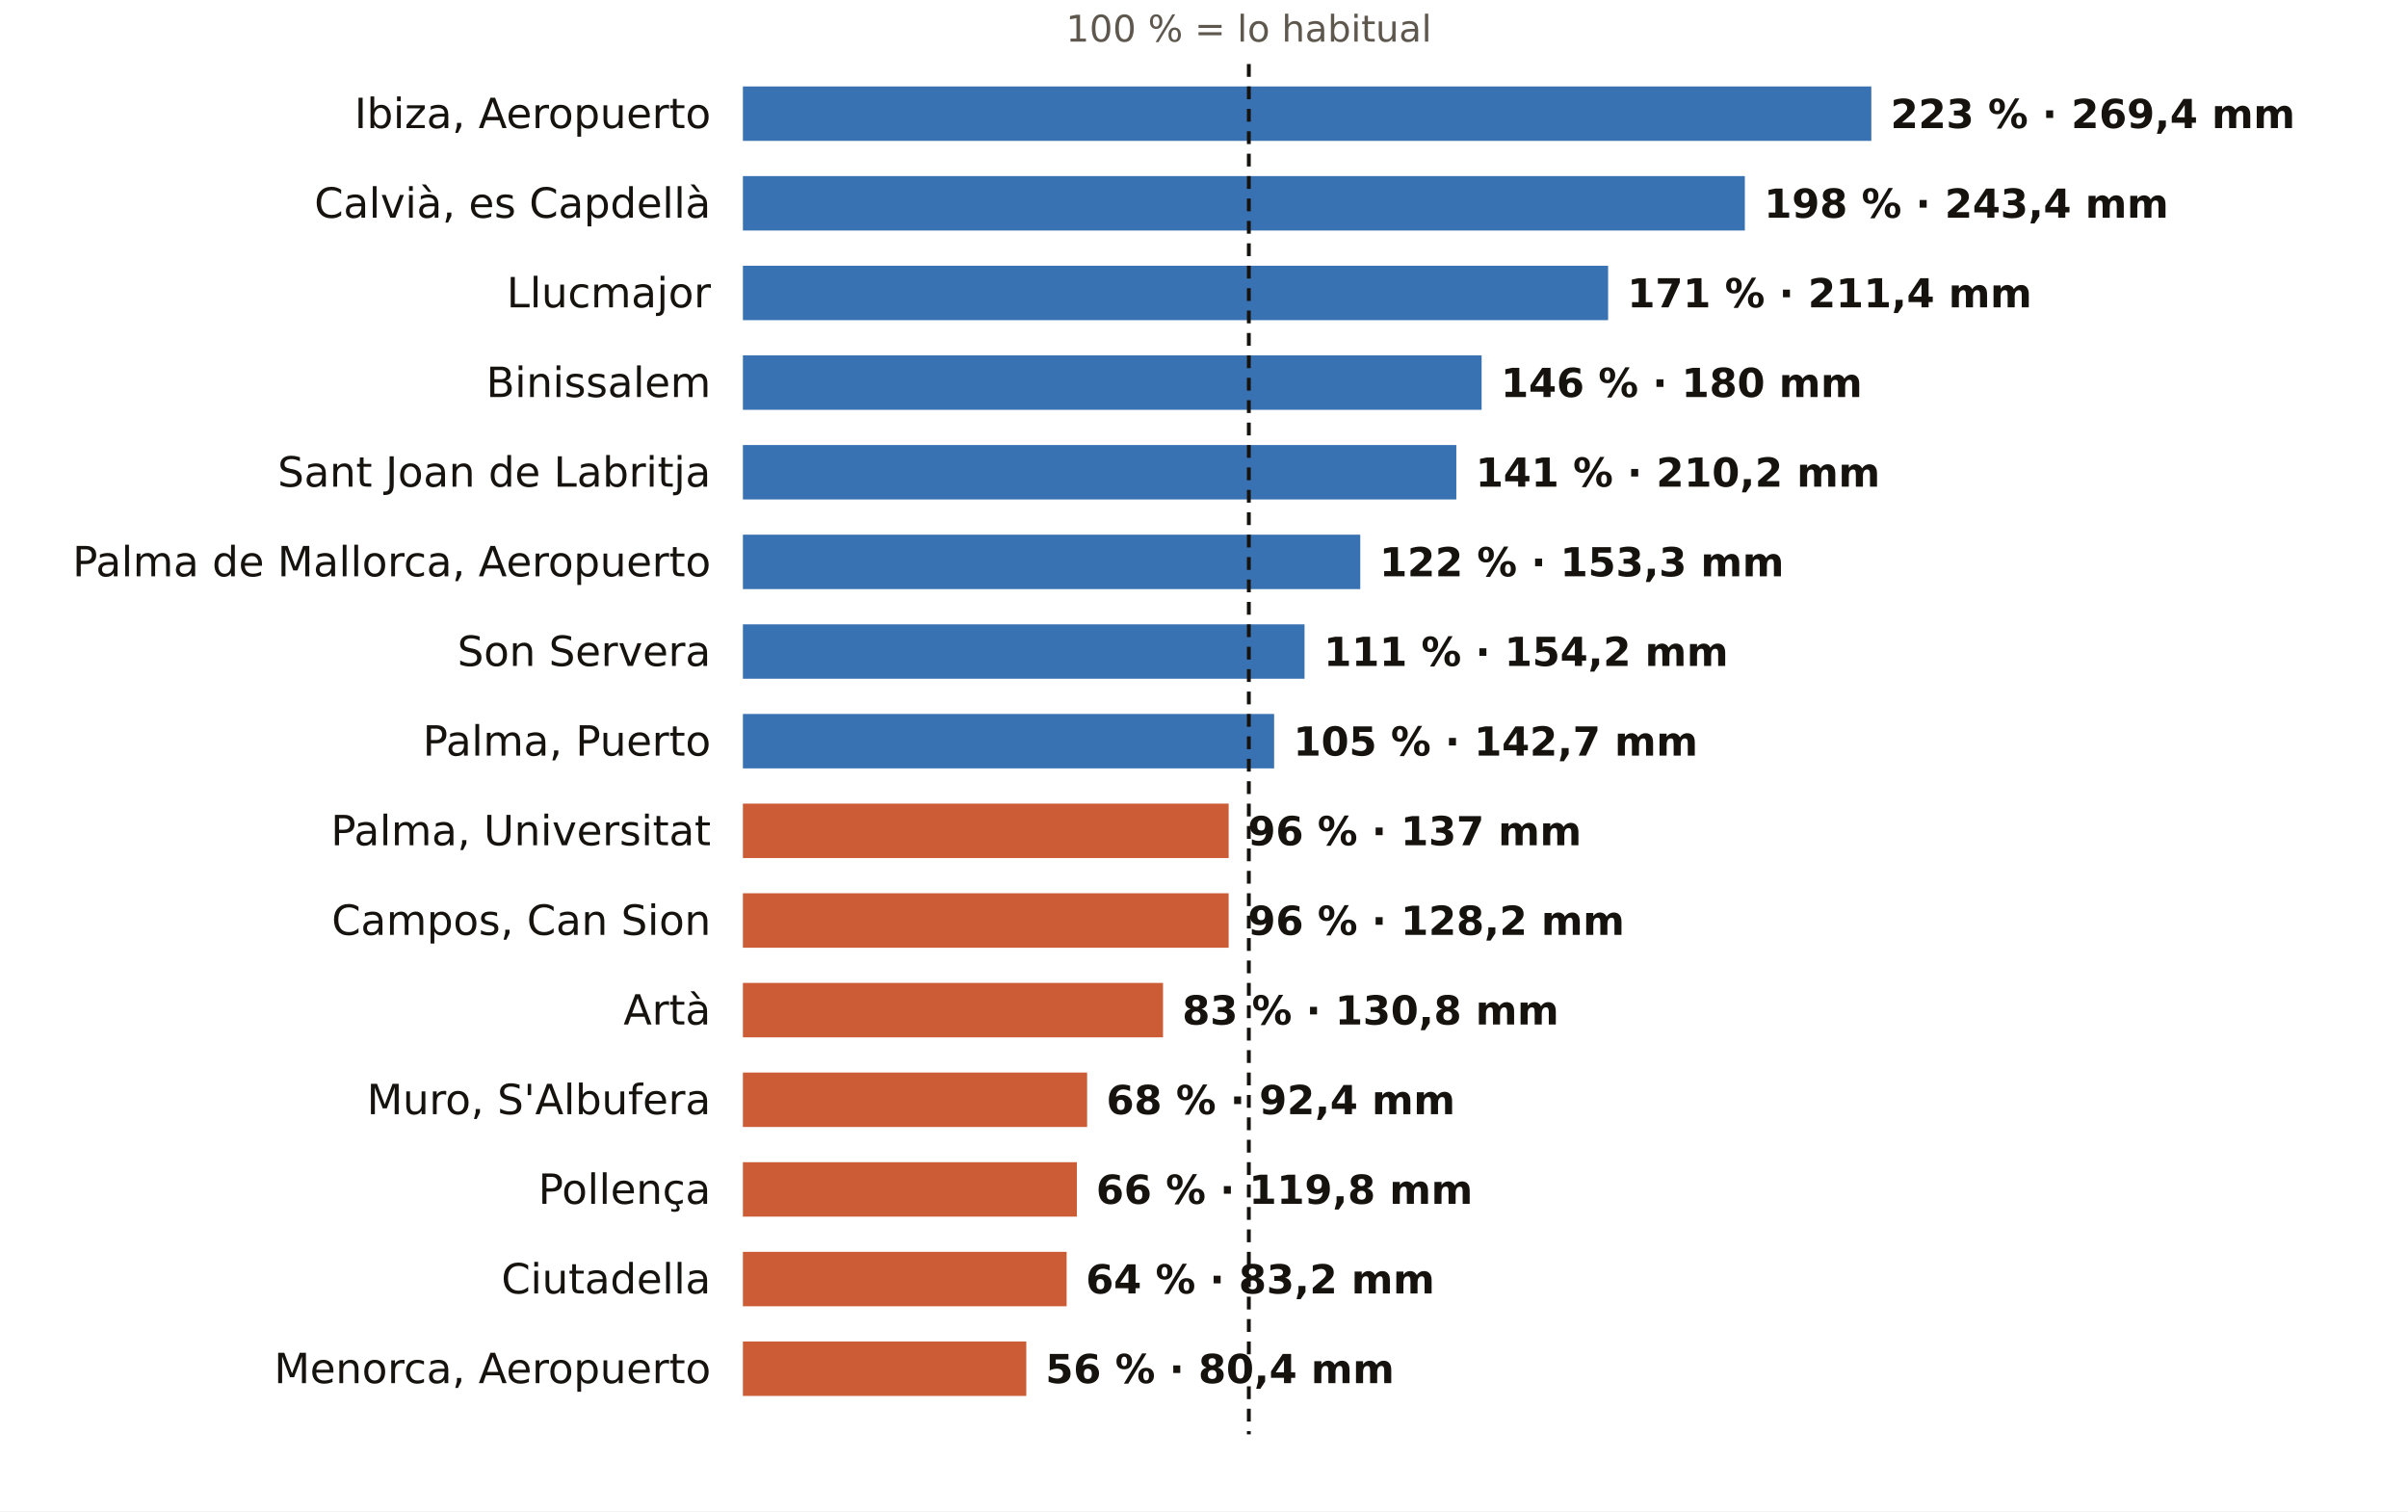
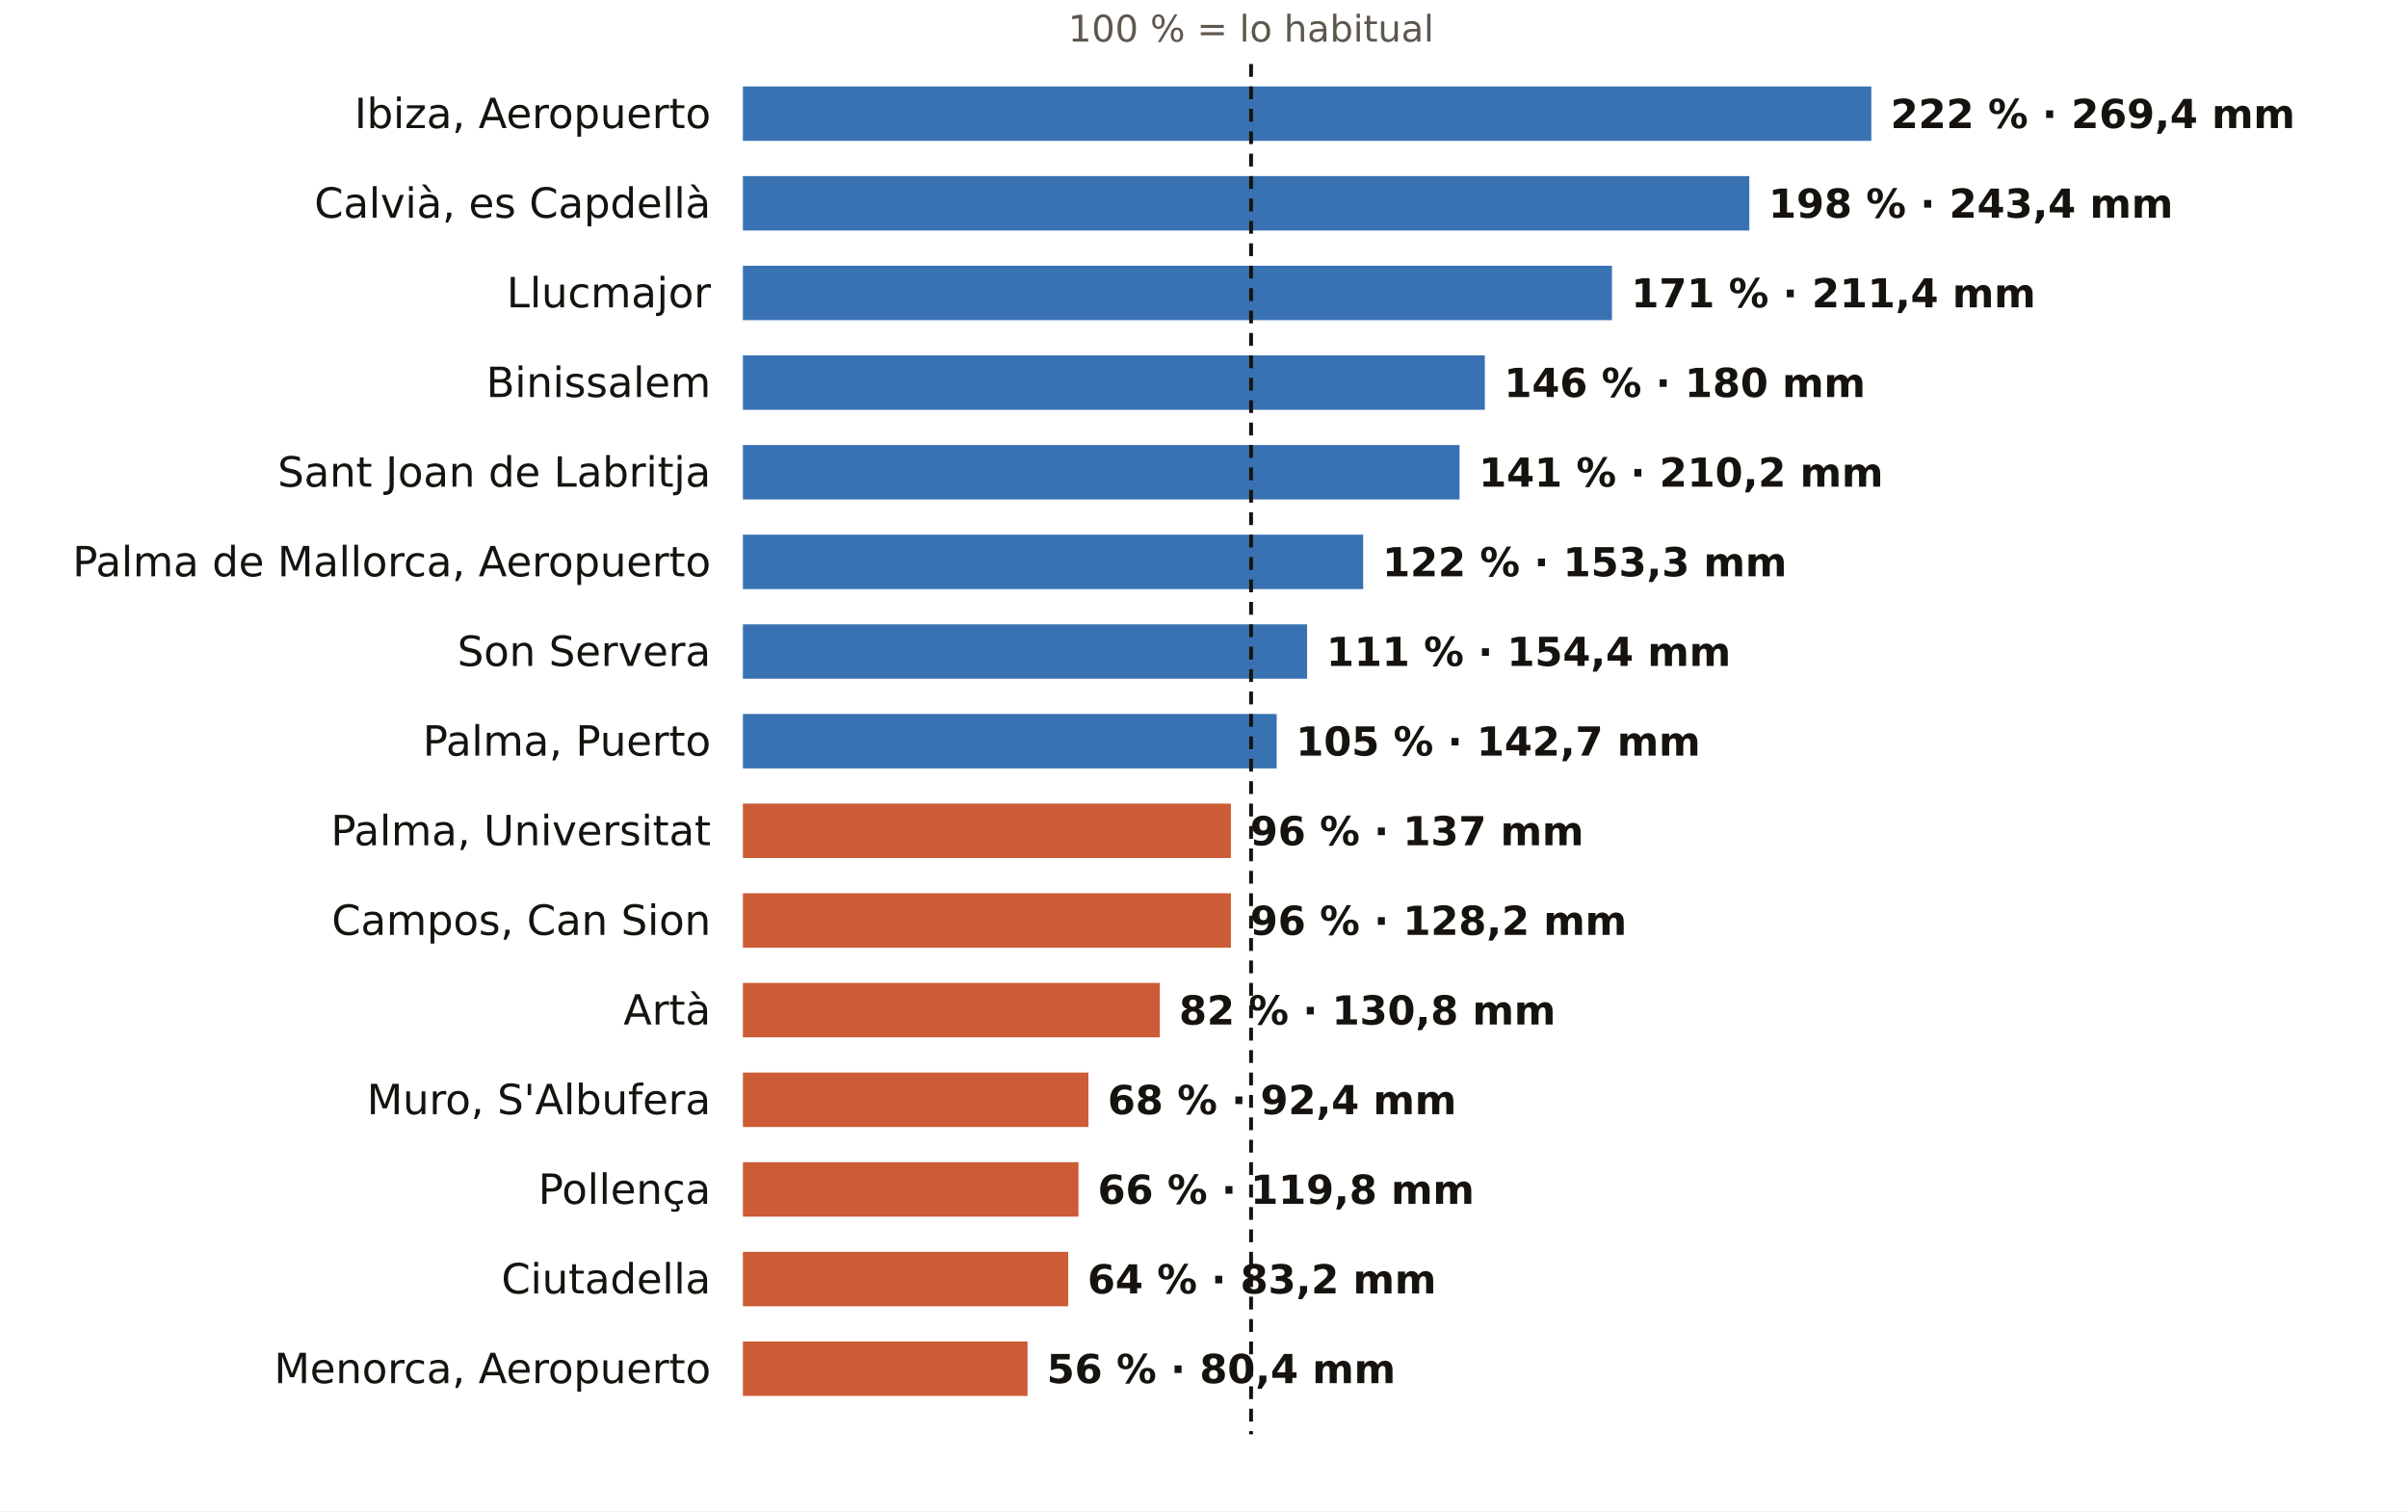
<svg xmlns="http://www.w3.org/2000/svg" viewBox="0 0 752 472" width="752" height="472" role="img" aria-label="El otoño en los pluviómetros de AEMET de Illes Balears: % de lo habitual">
  <rect width="752" height="472" fill="#FFFFFF" />
-   <text x="390.0" y="13.0" font-size="11.5" fill="#5E574E" text-anchor="middle" font-weight="400" font-family="Public Sans, DejaVu Sans, Arial, sans-serif">100 % = lo habitual</text>
+   <text x="390.7" y="13.0" font-size="11.5" fill="#5E574E" text-anchor="middle" font-weight="400" font-family="Public Sans, DejaVu Sans, Arial, sans-serif">100 % = lo habitual</text>
  <text x="222.0" y="40.0" font-size="13" fill="#16130F" text-anchor="end" font-weight="500" font-family="Public Sans, DejaVu Sans, Arial, sans-serif">Ibiza, Aeropuerto</text>
  <rect x="232" y="27" width="352.4" height="17" fill="#1F5FA8" opacity="0.88" />
-   <text x="590.4" y="40.0" font-size="12.5" fill="#16130F" text-anchor="start" font-weight="600" font-family="Public Sans, DejaVu Sans, Arial, sans-serif">223 % · 269,4 mm</text>
+   <text x="590.4" y="40.0" font-size="12.5" fill="#16130F" text-anchor="start" font-weight="600" font-family="Public Sans, DejaVu Sans, Arial, sans-serif">222 % · 269,4 mm</text>
  <text x="222.0" y="68.0" font-size="13" fill="#16130F" text-anchor="end" font-weight="500" font-family="Public Sans, DejaVu Sans, Arial, sans-serif">Calvià, es Capdellà</text>
-   <rect x="232" y="55" width="312.9" height="17" fill="#1F5FA8" opacity="0.88" />
-   <text x="550.9" y="68.0" font-size="12.5" fill="#16130F" text-anchor="start" font-weight="600" font-family="Public Sans, DejaVu Sans, Arial, sans-serif">198 % · 243,4 mm</text>
+   <rect x="232" y="55" width="314.3" height="17" fill="#1F5FA8" opacity="0.88" />
+   <text x="552.3" y="68.0" font-size="12.5" fill="#16130F" text-anchor="start" font-weight="600" font-family="Public Sans, DejaVu Sans, Arial, sans-serif">198 % · 243,4 mm</text>
  <text x="222.0" y="96.0" font-size="13" fill="#16130F" text-anchor="end" font-weight="500" font-family="Public Sans, DejaVu Sans, Arial, sans-serif">Llucmajor</text>
-   <rect x="232" y="83" width="270.2" height="17" fill="#1F5FA8" opacity="0.88" />
-   <text x="508.2" y="96.0" font-size="12.5" fill="#16130F" text-anchor="start" font-weight="600" font-family="Public Sans, DejaVu Sans, Arial, sans-serif">171 % · 211,4 mm</text>
+   <rect x="232" y="83" width="271.4" height="17" fill="#1F5FA8" opacity="0.88" />
+   <text x="509.4" y="96.0" font-size="12.5" fill="#16130F" text-anchor="start" font-weight="600" font-family="Public Sans, DejaVu Sans, Arial, sans-serif">171 % · 211,4 mm</text>
  <text x="222.0" y="124.0" font-size="13" fill="#16130F" text-anchor="end" font-weight="500" font-family="Public Sans, DejaVu Sans, Arial, sans-serif">Binissalem</text>
-   <rect x="232" y="111" width="230.7" height="17" fill="#1F5FA8" opacity="0.88" />
-   <text x="468.7" y="124.0" font-size="12.5" fill="#16130F" text-anchor="start" font-weight="600" font-family="Public Sans, DejaVu Sans, Arial, sans-serif">146 % · 180 mm</text>
+   <rect x="232" y="111" width="231.7" height="17" fill="#1F5FA8" opacity="0.88" />
+   <text x="469.7" y="124.0" font-size="12.5" fill="#16130F" text-anchor="start" font-weight="600" font-family="Public Sans, DejaVu Sans, Arial, sans-serif">146 % · 180 mm</text>
  <text x="222.0" y="152.0" font-size="13" fill="#16130F" text-anchor="end" font-weight="500" font-family="Public Sans, DejaVu Sans, Arial, sans-serif">Sant Joan de Labritja</text>
-   <rect x="232" y="139" width="222.8" height="17" fill="#1F5FA8" opacity="0.88" />
-   <text x="460.8" y="152.0" font-size="12.5" fill="#16130F" text-anchor="start" font-weight="600" font-family="Public Sans, DejaVu Sans, Arial, sans-serif">141 % · 210,2 mm</text>
+   <rect x="232" y="139" width="223.8" height="17" fill="#1F5FA8" opacity="0.88" />
+   <text x="461.8" y="152.0" font-size="12.5" fill="#16130F" text-anchor="start" font-weight="600" font-family="Public Sans, DejaVu Sans, Arial, sans-serif">141 % · 210,2 mm</text>
  <text x="222.0" y="180.0" font-size="13" fill="#16130F" text-anchor="end" font-weight="500" font-family="Public Sans, DejaVu Sans, Arial, sans-serif">Palma de Mallorca, Aeropuerto</text>
-   <rect x="232" y="167" width="192.8" height="17" fill="#1F5FA8" opacity="0.88" />
-   <text x="430.8" y="180.0" font-size="12.5" fill="#16130F" text-anchor="start" font-weight="600" font-family="Public Sans, DejaVu Sans, Arial, sans-serif">122 % · 153,3 mm</text>
+   <rect x="232" y="167" width="193.7" height="17" fill="#1F5FA8" opacity="0.88" />
+   <text x="431.7" y="180.0" font-size="12.5" fill="#16130F" text-anchor="start" font-weight="600" font-family="Public Sans, DejaVu Sans, Arial, sans-serif">122 % · 153,3 mm</text>
  <text x="222.0" y="208.0" font-size="13" fill="#16130F" text-anchor="end" font-weight="500" font-family="Public Sans, DejaVu Sans, Arial, sans-serif">Son Servera</text>
-   <rect x="232" y="195" width="175.4" height="17" fill="#1F5FA8" opacity="0.88" />
-   <text x="413.4" y="208.0" font-size="12.5" fill="#16130F" text-anchor="start" font-weight="600" font-family="Public Sans, DejaVu Sans, Arial, sans-serif">111 % · 154,2 mm</text>
+   <rect x="232" y="195" width="176.2" height="17" fill="#1F5FA8" opacity="0.88" />
+   <text x="414.2" y="208.0" font-size="12.5" fill="#16130F" text-anchor="start" font-weight="600" font-family="Public Sans, DejaVu Sans, Arial, sans-serif">111 % · 154,4 mm</text>
  <text x="222.0" y="236.0" font-size="13" fill="#16130F" text-anchor="end" font-weight="500" font-family="Public Sans, DejaVu Sans, Arial, sans-serif">Palma, Puerto</text>
-   <rect x="232" y="223" width="165.9" height="17" fill="#1F5FA8" opacity="0.88" />
-   <text x="403.9" y="236.0" font-size="12.5" fill="#16130F" text-anchor="start" font-weight="600" font-family="Public Sans, DejaVu Sans, Arial, sans-serif">105 % · 142,7 mm</text>
+   <rect x="232" y="223" width="166.7" height="17" fill="#1F5FA8" opacity="0.88" />
+   <text x="404.7" y="236.0" font-size="12.5" fill="#16130F" text-anchor="start" font-weight="600" font-family="Public Sans, DejaVu Sans, Arial, sans-serif">105 % · 142,7 mm</text>
  <text x="222.0" y="264.0" font-size="13" fill="#16130F" text-anchor="end" font-weight="500" font-family="Public Sans, DejaVu Sans, Arial, sans-serif">Palma, Universitat</text>
-   <rect x="232" y="251" width="151.7" height="17" fill="#C4461A" opacity="0.88" />
-   <text x="389.7" y="264.0" font-size="12.5" fill="#16130F" text-anchor="start" font-weight="600" font-family="Public Sans, DejaVu Sans, Arial, sans-serif">96 % · 137 mm</text>
+   <rect x="232" y="251" width="152.4" height="17" fill="#C4461A" opacity="0.88" />
+   <text x="390.4" y="264.0" font-size="12.5" fill="#16130F" text-anchor="start" font-weight="600" font-family="Public Sans, DejaVu Sans, Arial, sans-serif">96 % · 137 mm</text>
  <text x="222.0" y="292.0" font-size="13" fill="#16130F" text-anchor="end" font-weight="500" font-family="Public Sans, DejaVu Sans, Arial, sans-serif">Campos, Can Sion</text>
-   <rect x="232" y="279" width="151.7" height="17" fill="#C4461A" opacity="0.88" />
-   <text x="389.7" y="292.0" font-size="12.5" fill="#16130F" text-anchor="start" font-weight="600" font-family="Public Sans, DejaVu Sans, Arial, sans-serif">96 % · 128,2 mm</text>
+   <rect x="232" y="279" width="152.4" height="17" fill="#C4461A" opacity="0.88" />
+   <text x="390.4" y="292.0" font-size="12.5" fill="#16130F" text-anchor="start" font-weight="600" font-family="Public Sans, DejaVu Sans, Arial, sans-serif">96 % · 128,2 mm</text>
  <text x="222.0" y="320.0" font-size="13" fill="#16130F" text-anchor="end" font-weight="500" font-family="Public Sans, DejaVu Sans, Arial, sans-serif">Artà</text>
-   <rect x="232" y="307" width="131.2" height="17" fill="#C4461A" opacity="0.88" />
-   <text x="369.2" y="320.0" font-size="12.5" fill="#16130F" text-anchor="start" font-weight="600" font-family="Public Sans, DejaVu Sans, Arial, sans-serif">83 % · 130,8 mm</text>
+   <rect x="232" y="307" width="130.2" height="17" fill="#C4461A" opacity="0.88" />
+   <text x="368.2" y="320.0" font-size="12.5" fill="#16130F" text-anchor="start" font-weight="600" font-family="Public Sans, DejaVu Sans, Arial, sans-serif">82 % · 130,8 mm</text>
  <text x="222.0" y="348.0" font-size="13" fill="#16130F" text-anchor="end" font-weight="500" font-family="Public Sans, DejaVu Sans, Arial, sans-serif">Muro, S'Albufera</text>
-   <rect x="232" y="335" width="107.5" height="17" fill="#C4461A" opacity="0.88" />
-   <text x="345.5" y="348.0" font-size="12.5" fill="#16130F" text-anchor="start" font-weight="600" font-family="Public Sans, DejaVu Sans, Arial, sans-serif">68 % · 92,4 mm</text>
+   <rect x="232" y="335" width="107.9" height="17" fill="#C4461A" opacity="0.88" />
+   <text x="345.9" y="348.0" font-size="12.5" fill="#16130F" text-anchor="start" font-weight="600" font-family="Public Sans, DejaVu Sans, Arial, sans-serif">68 % · 92,4 mm</text>
  <text x="222.0" y="376.0" font-size="13" fill="#16130F" text-anchor="end" font-weight="500" font-family="Public Sans, DejaVu Sans, Arial, sans-serif">Pollença</text>
-   <rect x="232" y="363" width="104.3" height="17" fill="#C4461A" opacity="0.88" />
-   <text x="342.3" y="376.0" font-size="12.5" fill="#16130F" text-anchor="start" font-weight="600" font-family="Public Sans, DejaVu Sans, Arial, sans-serif">66 % · 119,8 mm</text>
+   <rect x="232" y="363" width="104.8" height="17" fill="#C4461A" opacity="0.88" />
+   <text x="342.8" y="376.0" font-size="12.5" fill="#16130F" text-anchor="start" font-weight="600" font-family="Public Sans, DejaVu Sans, Arial, sans-serif">66 % · 119,8 mm</text>
  <text x="222.0" y="404.0" font-size="13" fill="#16130F" text-anchor="end" font-weight="500" font-family="Public Sans, DejaVu Sans, Arial, sans-serif">Ciutadella</text>
-   <rect x="232" y="391" width="101.1" height="17" fill="#C4461A" opacity="0.88" />
-   <text x="339.1" y="404.0" font-size="12.5" fill="#16130F" text-anchor="start" font-weight="600" font-family="Public Sans, DejaVu Sans, Arial, sans-serif">64 % · 83,2 mm</text>
+   <rect x="232" y="391" width="101.6" height="17" fill="#C4461A" opacity="0.88" />
+   <text x="339.6" y="404.0" font-size="12.5" fill="#16130F" text-anchor="start" font-weight="600" font-family="Public Sans, DejaVu Sans, Arial, sans-serif">64 % · 83,2 mm</text>
  <text x="222.0" y="432.0" font-size="13" fill="#16130F" text-anchor="end" font-weight="500" font-family="Public Sans, DejaVu Sans, Arial, sans-serif">Menorca, Aeropuerto</text>
-   <rect x="232" y="419" width="88.5" height="17" fill="#C4461A" opacity="0.88" />
-   <text x="326.5" y="432.0" font-size="12.5" fill="#16130F" text-anchor="start" font-weight="600" font-family="Public Sans, DejaVu Sans, Arial, sans-serif">56 % · 80,4 mm</text>
-   <line x1="390.0" x2="390.0" y1="20" y2="448" stroke="#16130F" stroke-width="1.2" stroke-dasharray="4 3" />
+   <rect x="232" y="419" width="88.9" height="17" fill="#C4461A" opacity="0.88" />
+   <text x="326.9" y="432.0" font-size="12.5" fill="#16130F" text-anchor="start" font-weight="600" font-family="Public Sans, DejaVu Sans, Arial, sans-serif">56 % · 80,4 mm</text>
+   <line x1="390.7" x2="390.7" y1="20" y2="448" stroke="#16130F" stroke-width="1.2" stroke-dasharray="4 3" />
</svg>
